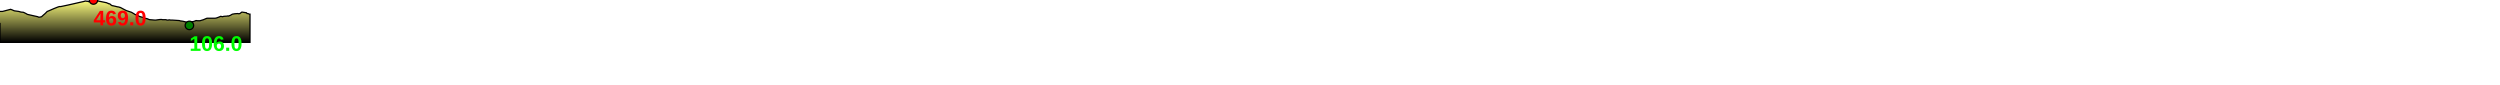
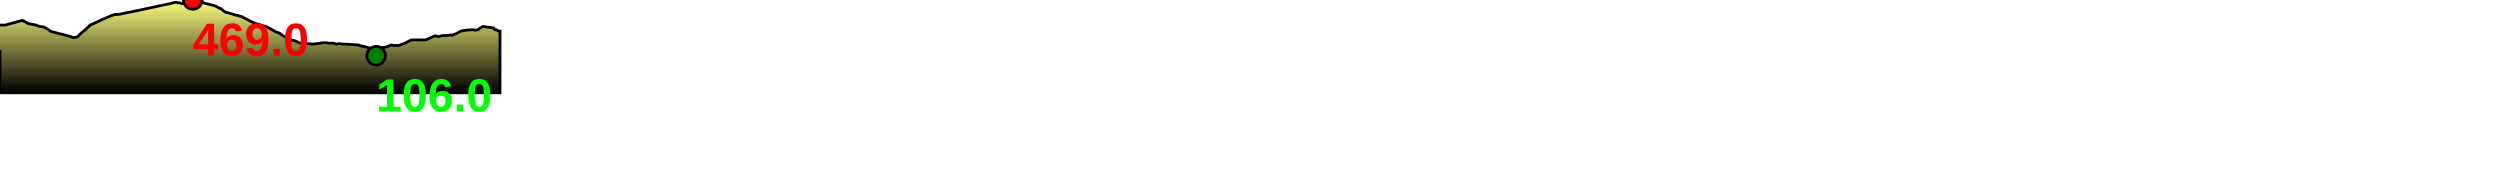
- <svg xmlns="http://www.w3.org/2000/svg" baseProfile="full" height="200px" version="1.1" width="5899.44px">
+ <svg xmlns="http://www.w3.org/2000/svg" baseProfile="full" height="200px" version="1.1" width="2693.419px">
  <defs>
    <linearGradient id="my-gradient" x1="0" x2="0" y1="0" y2="1">
      <stop offset="0.0" stop-color="#ffff7f" stop-opacity="1" />
      <stop offset="0.2" stop-color="#cccc66" stop-opacity="1" />
      <stop offset="1.0" stop-color="#000000" stop-opacity="1" />
    </linearGradient>
  </defs>
-   <path d="M 0 27.0 L 5.921 27.0 L 5.921 27.0 L 25.085 22.0 L 25.74 22.5 L 26.543 22.5 L 27.756 23.0 L 29.096 23.5 L 33.524 25.5 L 44.223 27.0 L 49.507 28.5 L 55.169 29.0 L 60.373 31.5 L 64.804 34.0 L 89.366 39.5 L 90.974 40.5 L 93.513 40.5 L 98.073 39.5 L 100.259 37.5 L 102.482 35.5 L 104.235 34.0 L 105.982 32.5 L 109.02 29.5 L 110.126 28.5 L 111.255 27.0 L 112.935 26.5 L 126.732 20.5 L 135.507 17.0 L 138.398 16.0 L 140.447 15.5 L 143.518 15.5 L 162.335 11.5 L 190.955 5.0 L 197.793 3.5 L 198.82 3.0 L 199.984 3.0 L 201.291 2.5 L 202.863 2.5 L 204.715 3.0 L 205.936 3.0 L 206.971 3.0 L 208.241 3.5 L 209.373 4.0 L 216.529 0.0 L 217.698 0.0 L 218.819 0.0 L 220.551 0.0 L 222.265 0.5 L 251.749 6.5 L 253.513 7.5 L 255.217 8.0 L 257.048 9.0 L 258.67 9.0 L 260.096 10.0 L 261.167 11.0 L 262.228 12.0 L 263.341 12.5 L 264.727 13.5 L 266.277 13.5 L 278.949 16.5 L 280.475 16.5 L 281.565 17.0 L 282.583 17.5 L 283.8 17.5 L 294.15 23.0 L 298.173 25.0 L 310.185 29.0 L 317.001 33.0 L 318.19 34.0 L 319.671 34.5 L 321.174 35.0 L 323.179 35.5 L 325.233 36.5 L 327.379 38.0 L 329.575 39.0 L 336.637 41.0 L 339.34 42.0 L 341.845 43.5 L 344.439 43.5 L 346.658 44.0 L 349.405 45.0 L 351.46 46.0 L 354.056 46.5 L 366.619 47.5 L 377.808 46.0 L 379.759 46.0 L 381.58 46.0 L 383.792 46.5 L 385.914 46.5 L 387.85 46.5 L 389.812 46.5 L 391.538 46.5 L 394.516 47.5 L 396.381 47.5 L 398.568 47.0 L 400.749 47.0 L 402.783 47.5 L 404.649 47.5 L 406.038 47.5 L 407.806 47.5 L 423.272 48.5 L 424.535 49.0 L 425.939 49.5 L 427.562 49.5 L 429.364 50.0 L 430.989 50.0 L 439.139 52.0 L 443.942 53.0 L 445.356 53.0 L 446.935 53.0 L 448.182 52.5 L 449.517 52.0 L 450.8 51.5 L 452.379 51.5 L 453.902 51.0 L 455.867 51.0 L 458.827 50.0 L 462.693 48.5 L 466.465 49.0 L 471.7 49.0 L 480.064 46.5 L 484.719 44.5 L 488.508 43.0 L 507.771 43.0 L 510.621 42.5 L 513.426 41.5 L 516.132 40.5 L 518.626 39.5 L 521.06 38.5 L 524.863 39.5 L 528.292 38.5 L 536.181 38.0 L 537.793 37.5 L 539.372 38.0 L 541.262 37.0 L 543.022 36.5 L 548.196 33.5 L 553.878 32.5 L 560.912 32.0 L 563.343 32.5 L 566.154 32.0 L 568.695 30.0 L 570.834 28.5 L 580.657 30.0 L 581.325 30.0 L 582.092 31.0 L 583.048 32.0 L 584.663 32.0 L 586.327 32.5 L 587.473 33.0 L 588.392 33.5 L 589.022 33.5 L 589.944 33.5 L 589.944 100 L 0.0 100 L 0.0 54.0" fill="url(#my-gradient)" stroke="black" stroke-width="3" />
-   <circle cx="220.551" cy="0" fill="red" r="10" stroke="black" stroke-width="3" />
-   <circle cx="446.935" cy="60" fill="green" r="10" stroke="black" stroke-width="3" />
-   <text fill="#ff0000" font-family="Arial" font-size="50px" font-weight="bold" stroke="none" x="220.551" y="60">469.0</text>
-   <text fill="#00ff00" font-family="Arial" font-size="50px" font-weight="bold" stroke="none" x="446.935" y="120">106.0</text>
+   <path d="M 0 27.0 L 5.649 27.0 L 5.649 27.0 L 23.912 22.0 L 24.63 22.5 L 25.379 22.5 L 26.267 23.0 L 27.237 23.5 L 30.579 25.5 L 38.616 27.0 L 42.707 28.5 L 47.219 29.0 L 51.46 31.5 L 55.274 34.0 L 76.832 39.5 L 78.175 40.5 L 80.144 40.5 L 83.699 39.5 L 85.543 37.5 L 87.622 35.5 L 89.373 34.0 L 91.23 32.5 L 94.573 29.5 L 95.77 28.5 L 96.927 27.0 L 98.546 26.5 L 111.459 20.5 L 119.667 17.0 L 122.531 16.0 L 124.61 15.5 L 127.844 15.5 L 147.693 11.5 L 177.855 5.0 L 185.086 3.5 L 186.221 3.0 L 187.491 3.0 L 188.699 2.5 L 189.989 2.5 L 191.398 3.0 L 192.422 3.0 L 193.398 3.0 L 194.724 3.5 L 195.98 4.0 L 203.673 0.0 L 204.972 0.0 L 206.176 0.0 L 207.76 0.0 L 209.151 0.5 L 232.386 6.5 L 233.695 7.5 L 234.903 8.0 L 236.232 9.0 L 237.52 9.0 L 238.831 10.0 L 239.966 11.0 L 241.142 12.0 L 242.297 12.5 L 243.61 13.5 L 244.865 13.5 L 254.683 16.5 L 255.979 16.5 L 257.03 17.0 L 258.134 17.5 L 259.481 17.5 L 270.203 23.0 L 274.485 25.0 L 287.509 29.0 L 294.946 33.0 L 296.228 34.0 L 297.702 34.5 L 299.06 35.0 L 300.744 35.5 L 302.35 36.5 L 303.936 38.0 L 305.503 39.0 L 310.512 41.0 L 312.433 42.0 L 314.248 43.5 L 316.176 43.5 L 317.916 44.0 L 320.198 45.0 L 322.081 46.0 L 324.595 46.5 L 337.337 47.5 L 348.678 46.0 L 350.549 46.0 L 352.106 46.0 L 353.8 46.5 L 355.337 46.5 L 356.709 46.5 L 358.117 46.5 L 359.409 46.5 L 361.732 47.5 L 363.117 47.5 L 364.679 47.0 L 366.229 47.0 L 367.711 47.5 L 369.185 47.5 L 370.417 47.5 L 372.02 47.5 L 386.438 48.5 L 387.487 49.0 L 388.556 49.5 L 389.722 49.5 L 390.999 50.0 L 392.215 50.0 L 398.694 52.0 L 402.516 53.0 L 403.783 53.0 L 405.243 53.0 L 406.508 52.5 L 407.936 52.0 L 409.361 51.5 L 411.093 51.5 L 412.657 51.0 L 414.669 51.0 L 417.709 50.0 L 421.41 48.5 L 424.85 49.0 L 429.386 49.0 L 436.416 46.5 L 440.161 44.5 L 443.074 43.0 L 457.676 43.0 L 459.889 42.5 L 462.145 41.5 L 464.403 40.5 L 466.594 39.5 L 468.788 38.5 L 472.451 39.5 L 475.861 38.5 L 483.72 38.0 L 485.377 37.5 L 487.083 38.0 L 489.184 37.0 L 491.099 36.5 L 496.367 33.5 L 502.162 32.5 L 509.367 32.0 L 511.956 32.5 L 514.996 32.0 L 517.787 30.0 L 520.147 28.5 L 531.034 30.0 L 531.758 30.0 L 532.427 31.0 L 533.117 32.0 L 534.268 32.0 L 535.446 32.5 L 536.268 33.0 L 537.061 33.5 L 537.742 33.5 L 538.684 33.5 L 538.684 100 L 0.0 100 L 0.0 54.0" fill="url(#my-gradient)" stroke="black" stroke-width="3" />
+   <circle cx="207.76" cy="0" fill="red" r="10" stroke="black" stroke-width="3" />
+   <circle cx="405.243" cy="60" fill="green" r="10" stroke="black" stroke-width="3" />
+   <text fill="#ff0000" font-family="Arial" font-size="50px" font-weight="bold" stroke="none" x="207.76" y="60">469.0</text>
+   <text fill="#00ff00" font-family="Arial" font-size="50px" font-weight="bold" stroke="none" x="405.243" y="120">106.0</text>
</svg>
